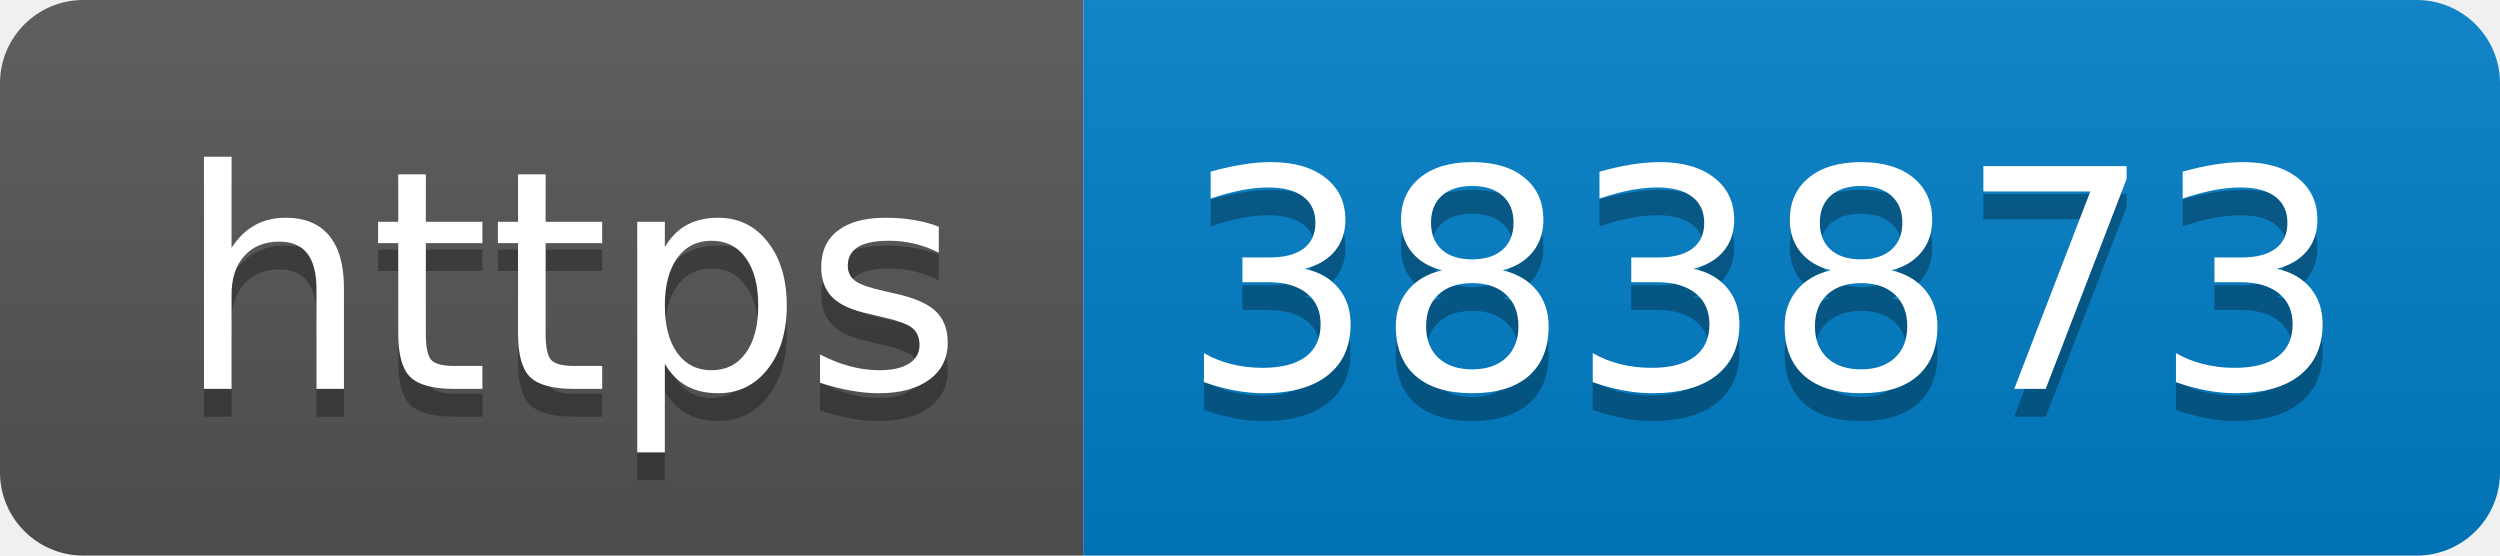
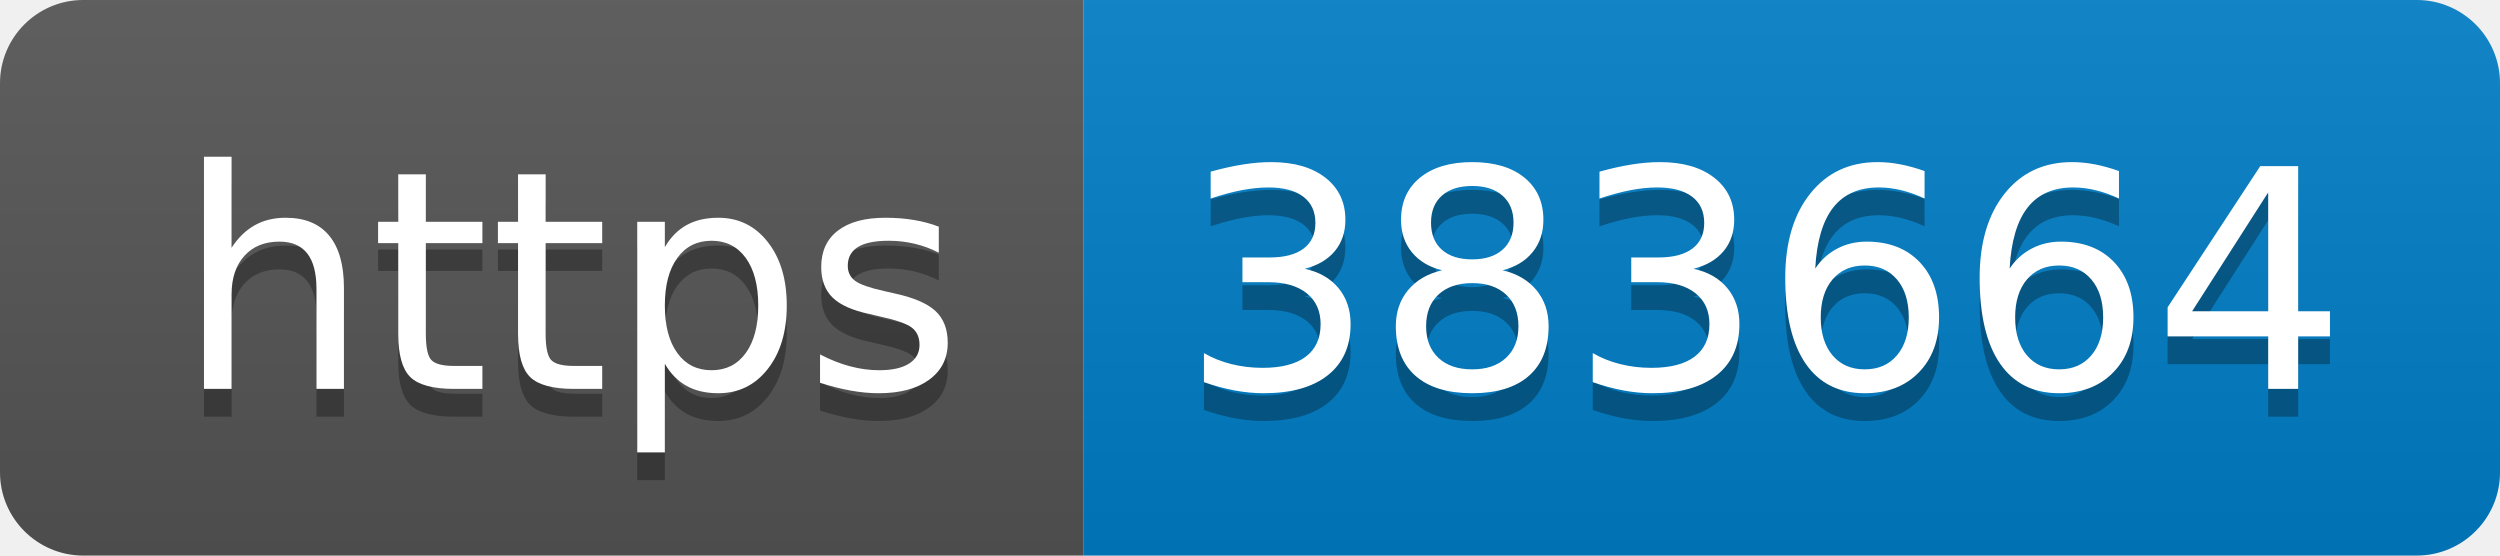
- <svg xmlns="http://www.w3.org/2000/svg" width="90" height="20" role="img" aria-label="https: 383873">
+ <svg xmlns="http://www.w3.org/2000/svg" width="90" height="20" role="img" aria-label="https: 383664">
  <linearGradient id="s" x2="0" y2="100%">
    <stop offset="0" stop-color="#bbb" stop-opacity=".1" />
    <stop offset="1" stop-opacity=".1" />
  </linearGradient>
  <clipPath id="r">
    <rect width="90" height="20" rx="3" fill="#fff" />
  </clipPath>
  <g clip-path="url(#r)">
    <rect width="39" height="20" fill="#555" />
    <rect x="39" width="51" height="20" fill="#007ec6" />
    <rect width="90" height="20" fill="url(#s)" />
  </g>
  <g fill="#fff" text-anchor="middle" font-family="Verdana,Geneva,DejaVu Sans,sans-serif" text-rendering="geometricPrecision" font-size="110">
    <text aria-hidden="true" x="205" y="150" fill="#010101" fill-opacity=".3" transform="scale(.1)" textLength="290">https</text>
    <text x="205" y="140" transform="scale(.1)" fill="#fff" textLength="290">https</text>
-     <text aria-hidden="true" x="635" y="150" fill="#010101" fill-opacity=".3" transform="scale(.1)" textLength="410">383873</text>
-     <text x="635" y="140" transform="scale(.1)" fill="#fff" textLength="410">383873</text>
+     <text aria-hidden="true" x="635" y="150" fill="#010101" fill-opacity=".3" transform="scale(.1)" textLength="410">383664</text>
+     <text x="635" y="140" transform="scale(.1)" fill="#fff" textLength="410">383664</text>
  </g>
</svg>
